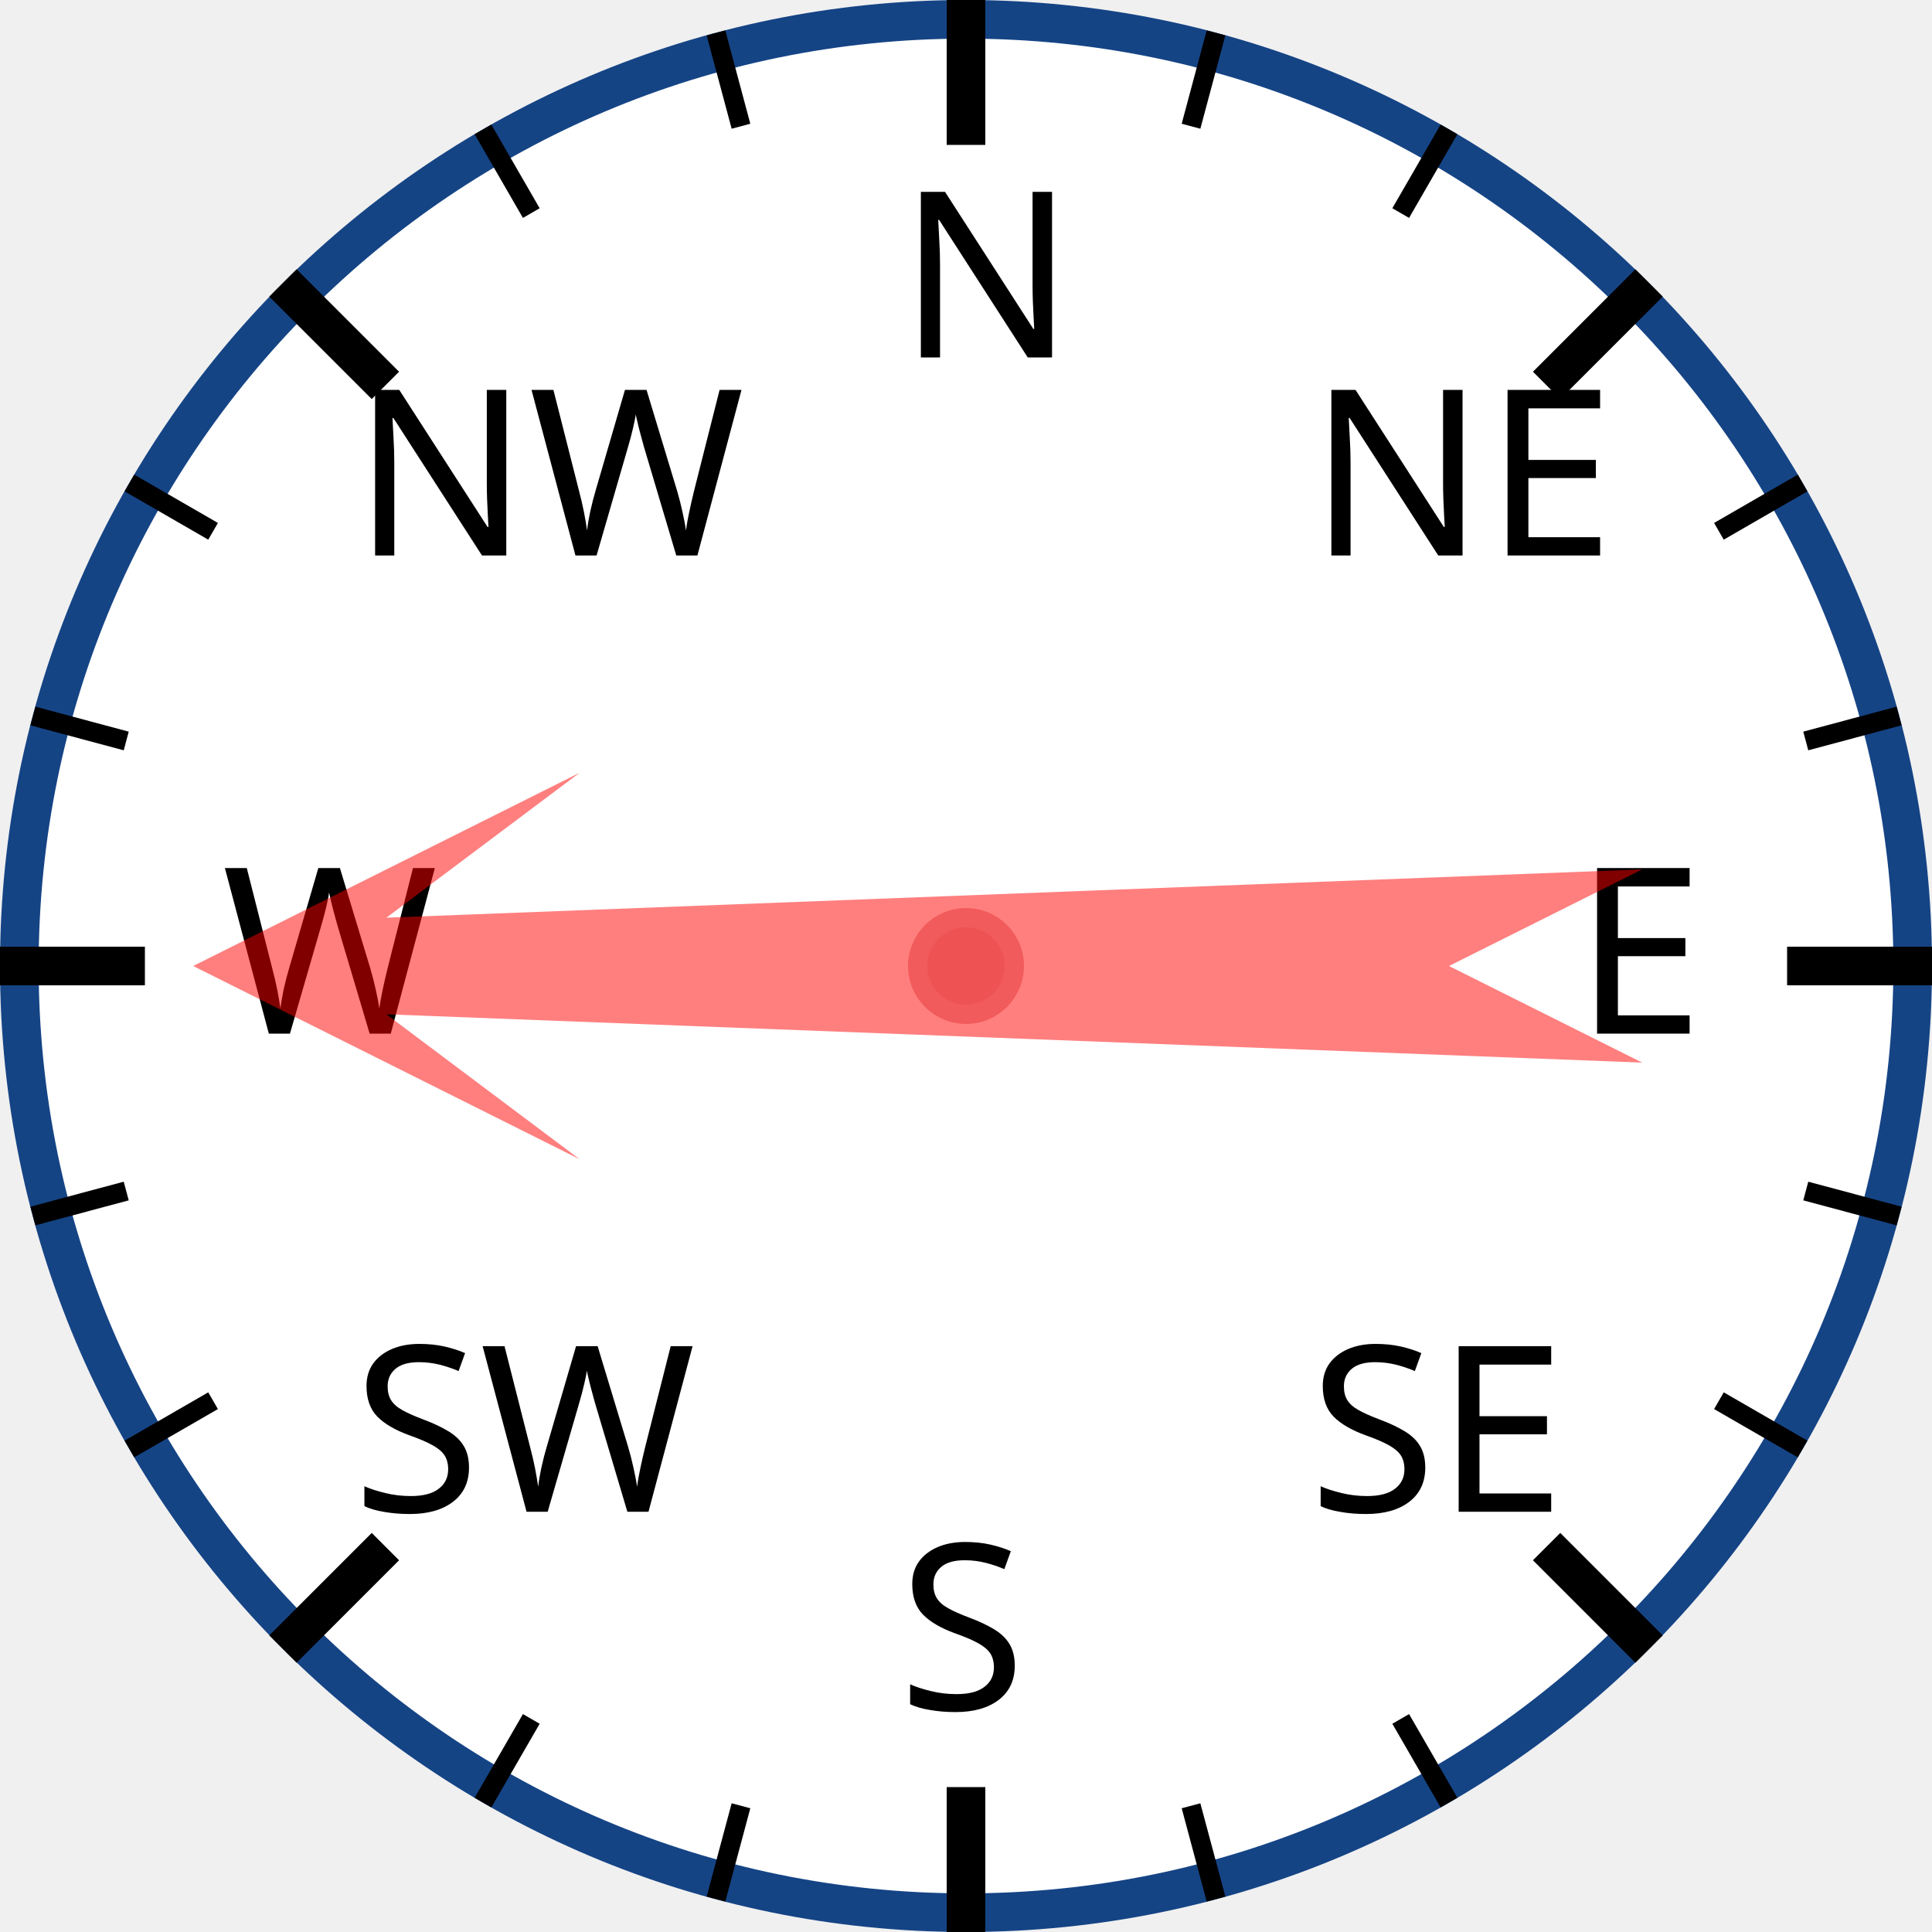
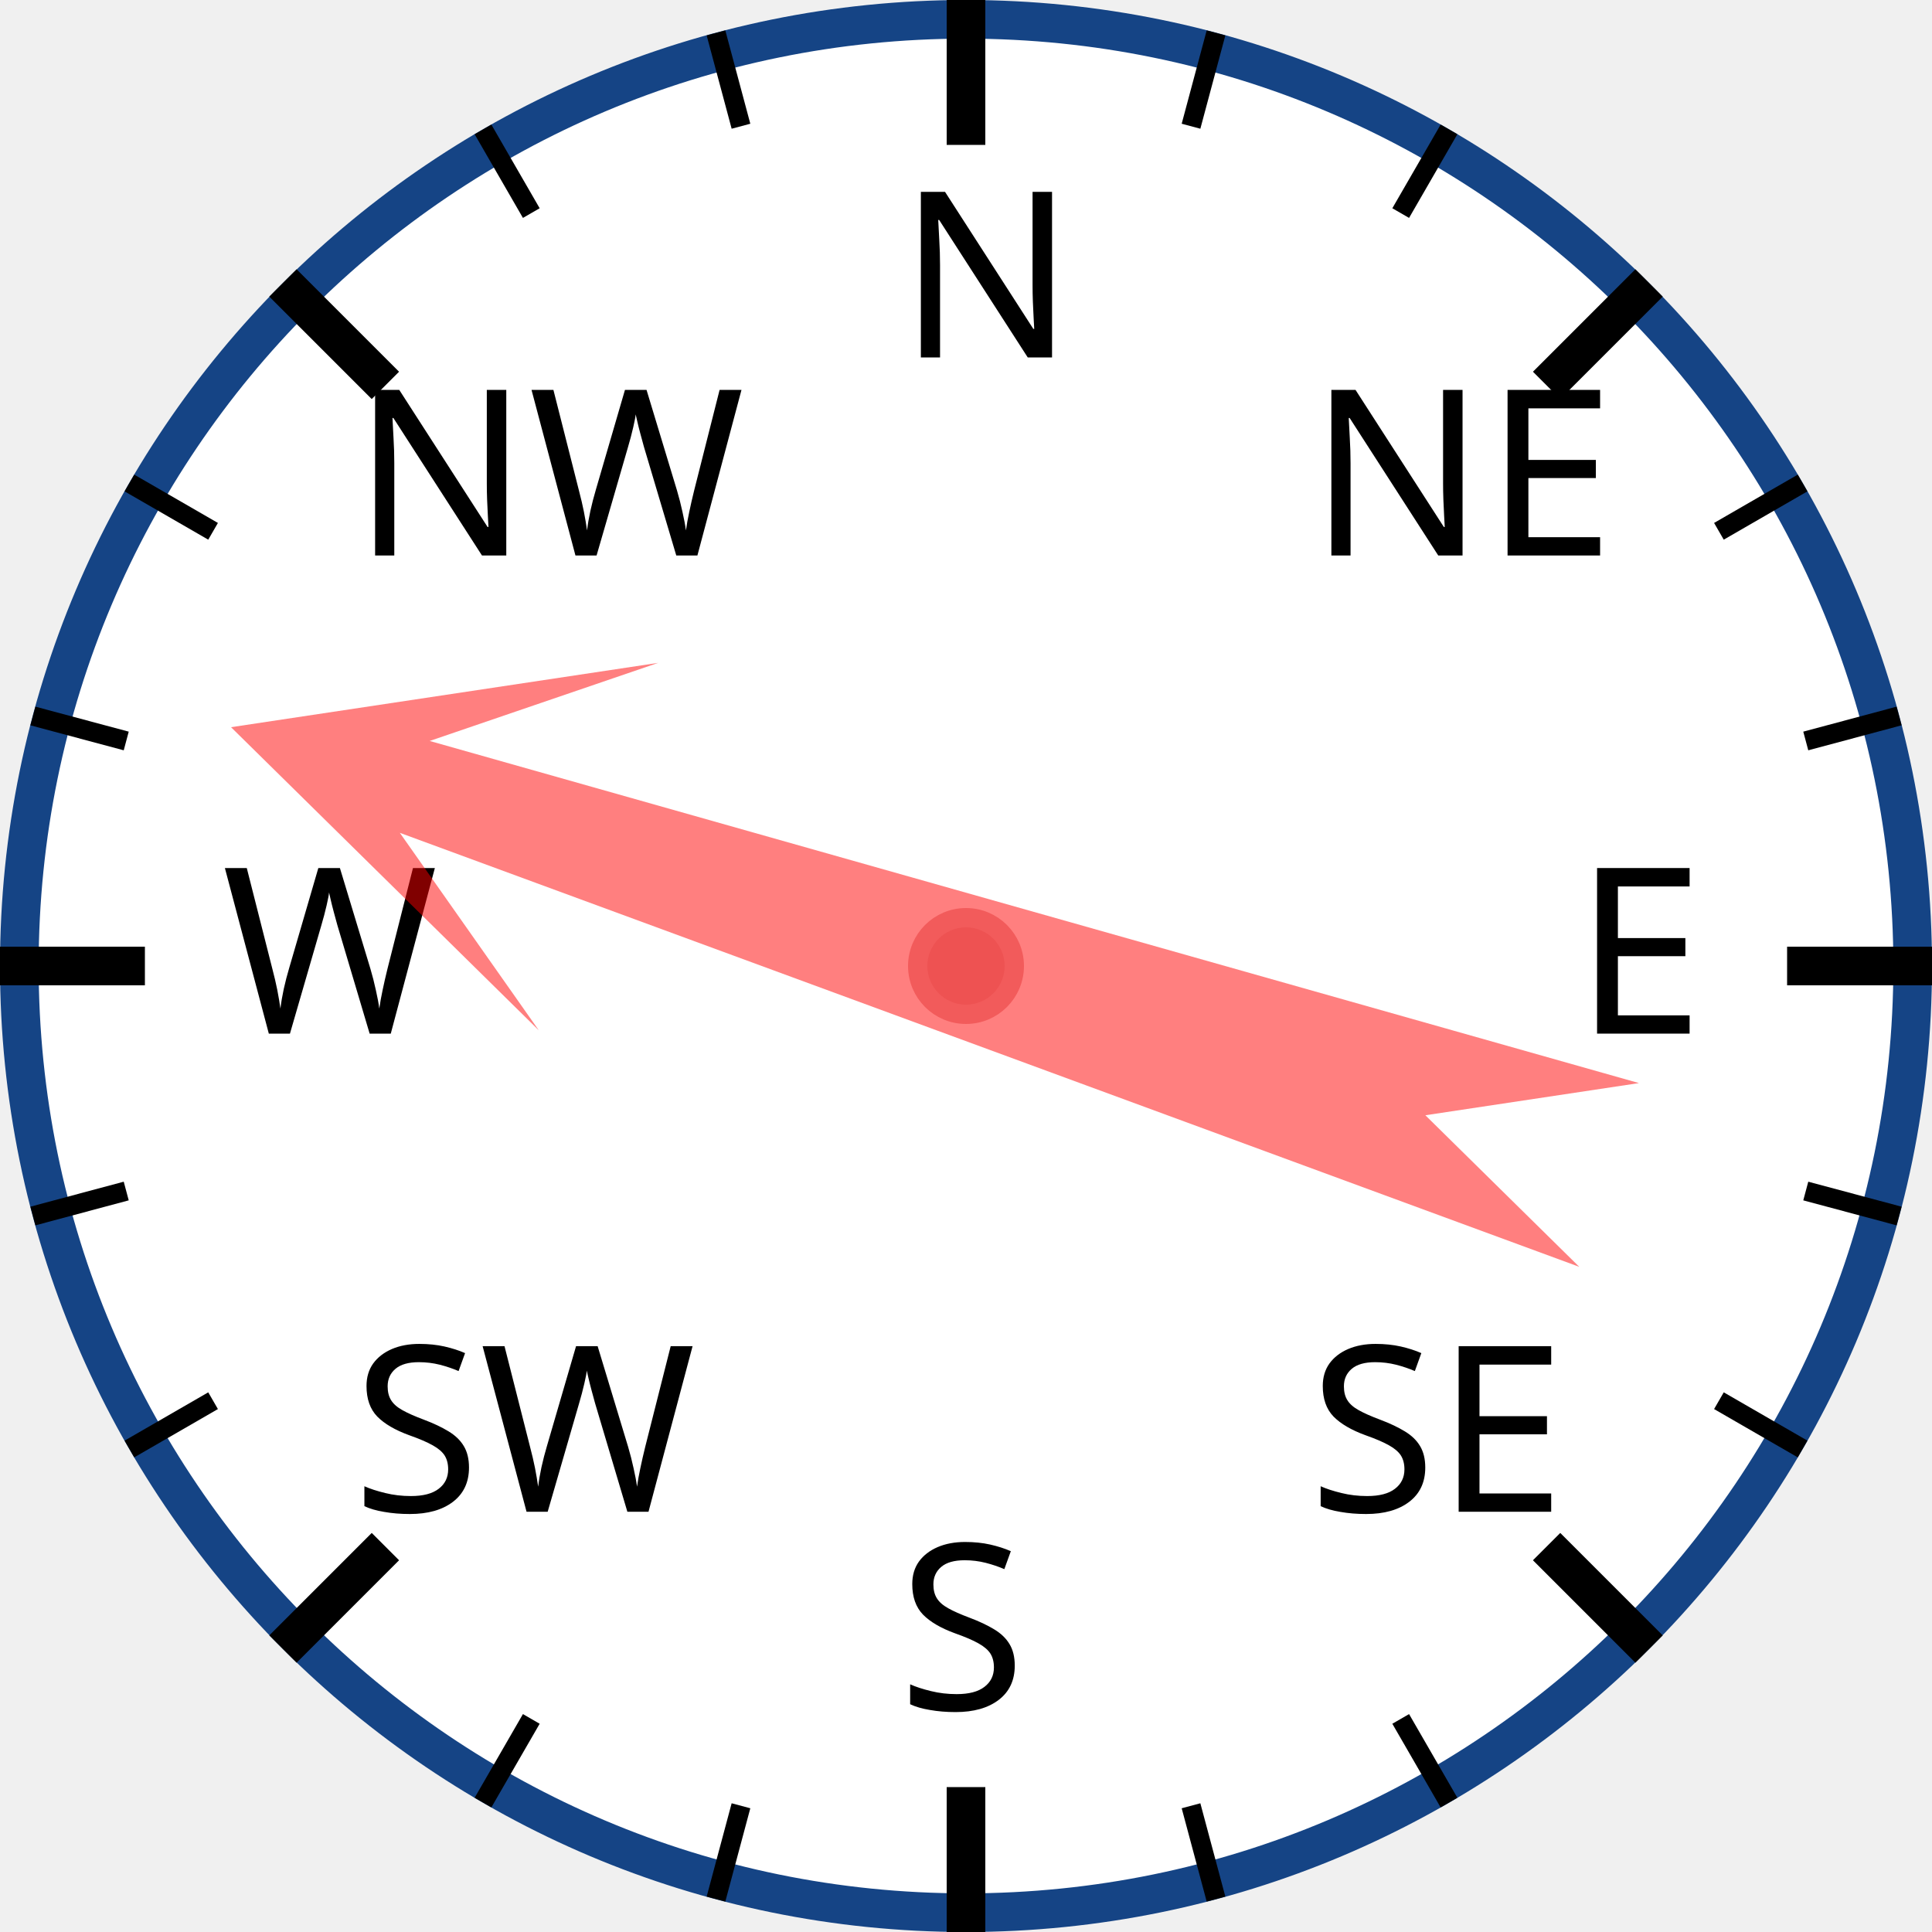
<svg xmlns="http://www.w3.org/2000/svg" width="120px" height="120px" viewBox="0 0 200 200">
  <circle cx="100" cy="100" r="98" style="fill: white; stroke: #154485; stroke-width: 4;" />
  <text x="93.0" y="37.0" style="font-family: sans-serif; font-size: 18pt;">N</text>
  <line x1="100.0" y1="0.0" x2="100.0" y2="15.0" style="stroke: black; stroke-width: 4;" />
  <line x1="74.118" y1="3.407" x2="76.706" y2="13.067" style="stroke: black; stroke-width: 2;" />
  <line x1="50" y1="13.397" x2="55" y2="22.058" style="stroke: black; stroke-width: 2;" />
  <text x="36.503" y="57.503" style="font-family: sans-serif; font-size: 18pt;">NW</text>
  <line x1="29.289" y1="29.289" x2="39.896" y2="39.896" style="stroke: black; stroke-width: 4;" />
  <line x1="13.397" y1="50" x2="22.058" y2="55" style="stroke: black; stroke-width: 2;" />
  <line x1="3.407" y1="74.118" x2="13.067" y2="76.706" style="stroke: black; stroke-width: 2;" />
  <text x="23.0" y="107.0" style="font-family: sans-serif; font-size: 18pt;">W</text>
  <line x1="0.0" y1="100.0" x2="15.0" y2="100.0" style="stroke: black; stroke-width: 4;" />
  <line x1="3.407" y1="125.882" x2="13.067" y2="123.294" style="stroke: black; stroke-width: 2;" />
  <line x1="13.397" y1="150" x2="22.058" y2="145" style="stroke: black; stroke-width: 2;" />
  <text x="36.503" y="156.497" style="font-family: sans-serif; font-size: 18pt;">SW</text>
  <line x1="29.289" y1="170.711" x2="39.896" y2="160.104" style="stroke: black; stroke-width: 4;" />
  <line x1="50" y1="186.603" x2="55" y2="177.942" style="stroke: black; stroke-width: 2;" />
  <line x1="74.118" y1="196.593" x2="76.706" y2="186.933" style="stroke: black; stroke-width: 2;" />
  <text x="93" y="177.0" style="font-family: sans-serif; font-size: 18pt;">S</text>
  <line x1="100" y1="200.0" x2="100" y2="185.0" style="stroke: black; stroke-width: 4;" />
  <line x1="125.882" y1="196.593" x2="123.294" y2="186.933" style="stroke: black; stroke-width: 2;" />
  <line x1="150.0" y1="186.603" x2="145.0" y2="177.942" style="stroke: black; stroke-width: 2;" />
  <text x="135.497" y="156.497" style="font-family: sans-serif; font-size: 18pt;">SE</text>
  <line x1="170.711" y1="170.711" x2="160.104" y2="160.104" style="stroke: black; stroke-width: 4;" />
  <line x1="186.603" y1="150" x2="177.942" y2="145" style="stroke: black; stroke-width: 2;" />
  <line x1="196.593" y1="125.882" x2="186.933" y2="123.294" style="stroke: black; stroke-width: 2;" />
  <text x="163.0" y="107" style="font-family: sans-serif; font-size: 18pt;">E</text>
  <line x1="200.0" y1="100" x2="185.0" y2="100" style="stroke: black; stroke-width: 4;" />
  <line x1="196.593" y1="74.118" x2="186.933" y2="76.706" style="stroke: black; stroke-width: 2;" />
  <line x1="186.603" y1="50" x2="177.942" y2="55" style="stroke: black; stroke-width: 2;" />
  <text x="135.497" y="57.503" style="font-family: sans-serif; font-size: 18pt;">NE</text>
  <line x1="170.711" y1="29.289" x2="160.104" y2="39.896" style="stroke: black; stroke-width: 4;" />
  <line x1="150" y1="13.397" x2="145" y2="22.058" style="stroke: black; stroke-width: 2;" />
  <line x1="125.882" y1="3.407" x2="123.294" y2="13.067" style="stroke: black; stroke-width: 2;" />
-   <polygon points="100 20 120 60 105 40 110 170 100 150 90 170 95 40 80 60" style="fill: red; fill-opacity: 0.5;" transform="rotate(270,100,100)" />
+   <polygon points="100 20 120 60 105 40 110 170 100 150 90 170 95 40 80 60" style="fill: red; fill-opacity: 0.5;" transform="rotate(288,100,100)" />
  <circle cx="100" cy="100" r="5" style="fill: #EE5252; stroke: #F25B5B; stroke-width: 2;" />
</svg>
